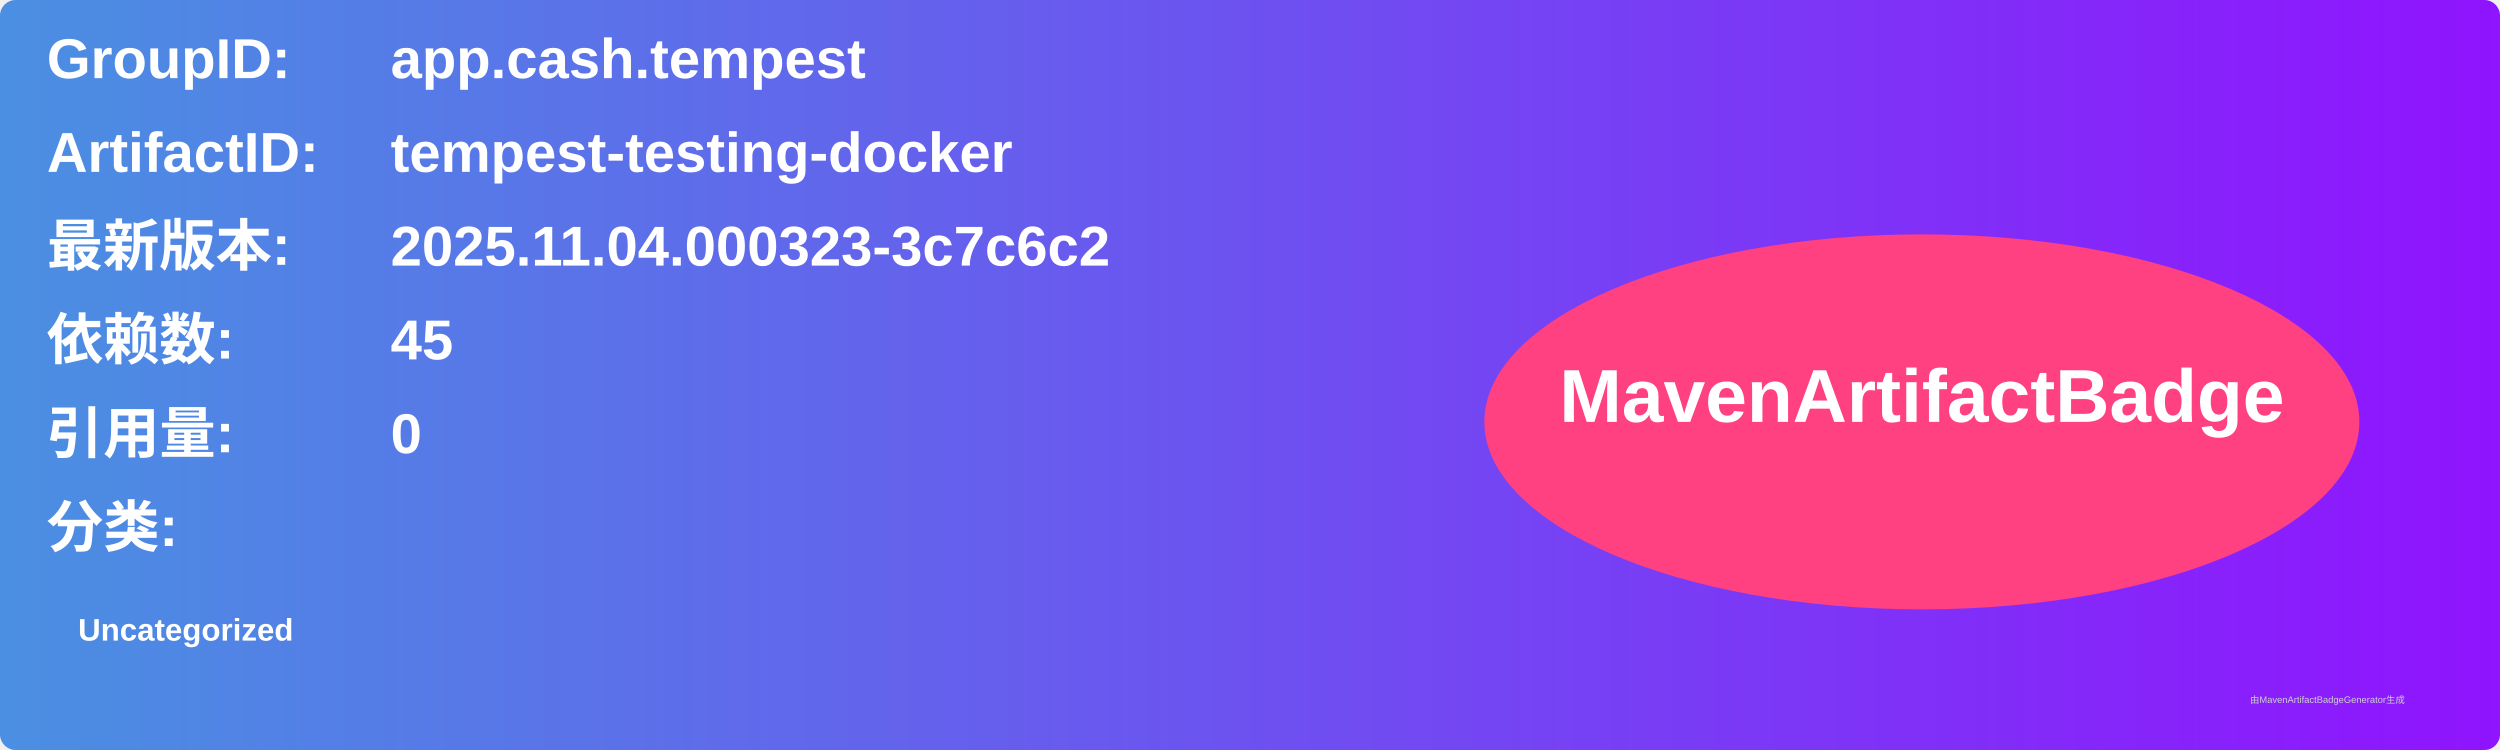
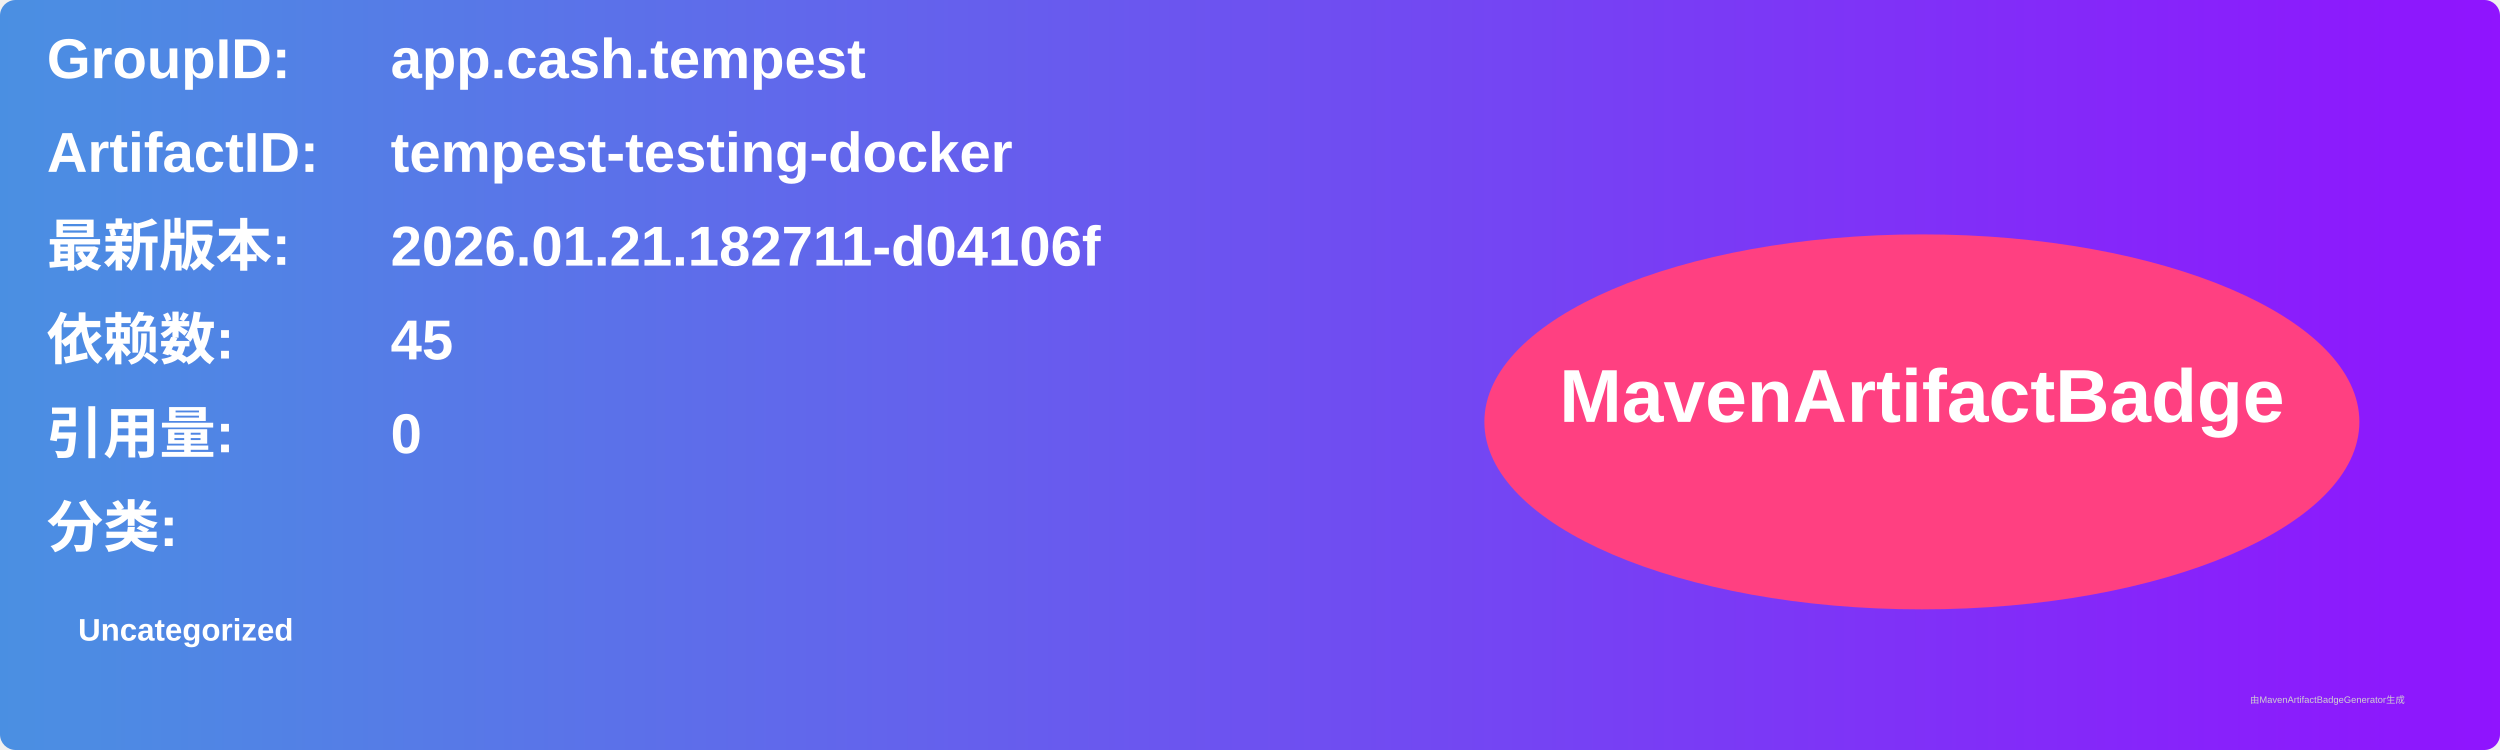
<svg xmlns="http://www.w3.org/2000/svg" width="800" height="240" viewBox="0 0 800 240">
  <linearGradient id="grad" x1="0%" y1="0%" x2="100%" y2="0%">
    <stop offset="0%" stop-color="#4a90e2" />
    <stop offset="100%" stop-color="#9013fe" />
  </linearGradient>
  <rect width="100%" height="100%" rx="5" ry="5" fill="url(#grad)" />
  <g transform="translate(15, 15)">
    <text x="0" y="10" font-family="Arial" font-size="18" fill="white" font-weight="bold" width="260">GroupID:</text>
    <text x="110" y="10" font-family="Arial" font-size="18" fill="white" font-weight="bold" width="460">app.cash.tempest</text>
    <text x="0" y="40" font-family="Arial" font-size="18" fill="white" font-weight="bold" width="260">ArtifactID:</text>
    <text x="110" y="40" font-family="Arial" font-size="18" fill="white" font-weight="bold" width="460">tempest-testing-docker</text>
    <text x="0" y="70" font-family="Arial" font-size="18" fill="white" font-weight="bold">最新版本:</text>
    <text x="110" y="70" font-family="Arial" font-size="18" fill="white" font-weight="bold">
-       <tspan font-weight="bold">2025.11.04.000323-3c7c6c2</tspan>
+       <tspan font-weight="bold">2026.01.21.182711-d04106f</tspan>
    </text>
    <text x="0" y="100" font-family="Arial" font-size="18" fill="white" font-weight="bold">依赖数: </text>
    <text x="110" y="100" font-family="Arial" font-size="18" fill="white">
      <tspan font-weight="bold">45</tspan>
    </text>
    <text x="0" y="130" font-family="Arial" font-size="18" fill="white" font-weight="bold">引用量: </text>
    <text x="110" y="130" font-family="Arial" font-size="18" fill="white">
      <tspan font-weight="bold">0</tspan>
    </text>
    <text x="0" y="160" font-family="Arial" font-size="18" fill="white" font-weight="bold">分类:</text>
    <text x="10" y="190" font-family="Arial" font-size="10" fill="white">
      <tspan font-weight="bold">Uncategorized</tspan>
    </text>
    <ellipse cx="600" cy="120" rx="140" ry="60" fill="#ff4081" />
    <text x="600" y="120" text-anchor="middle" font-family="Arial" font-size="24" fill="white" font-weight="bold">MavenArtifactBadge</text>
  </g>
  <text x="720" y="225" font-family="Arial" font-size="3" fill="#d0d0d0">由MavenArtifactBadgeGenerator生成</text>
</svg>
